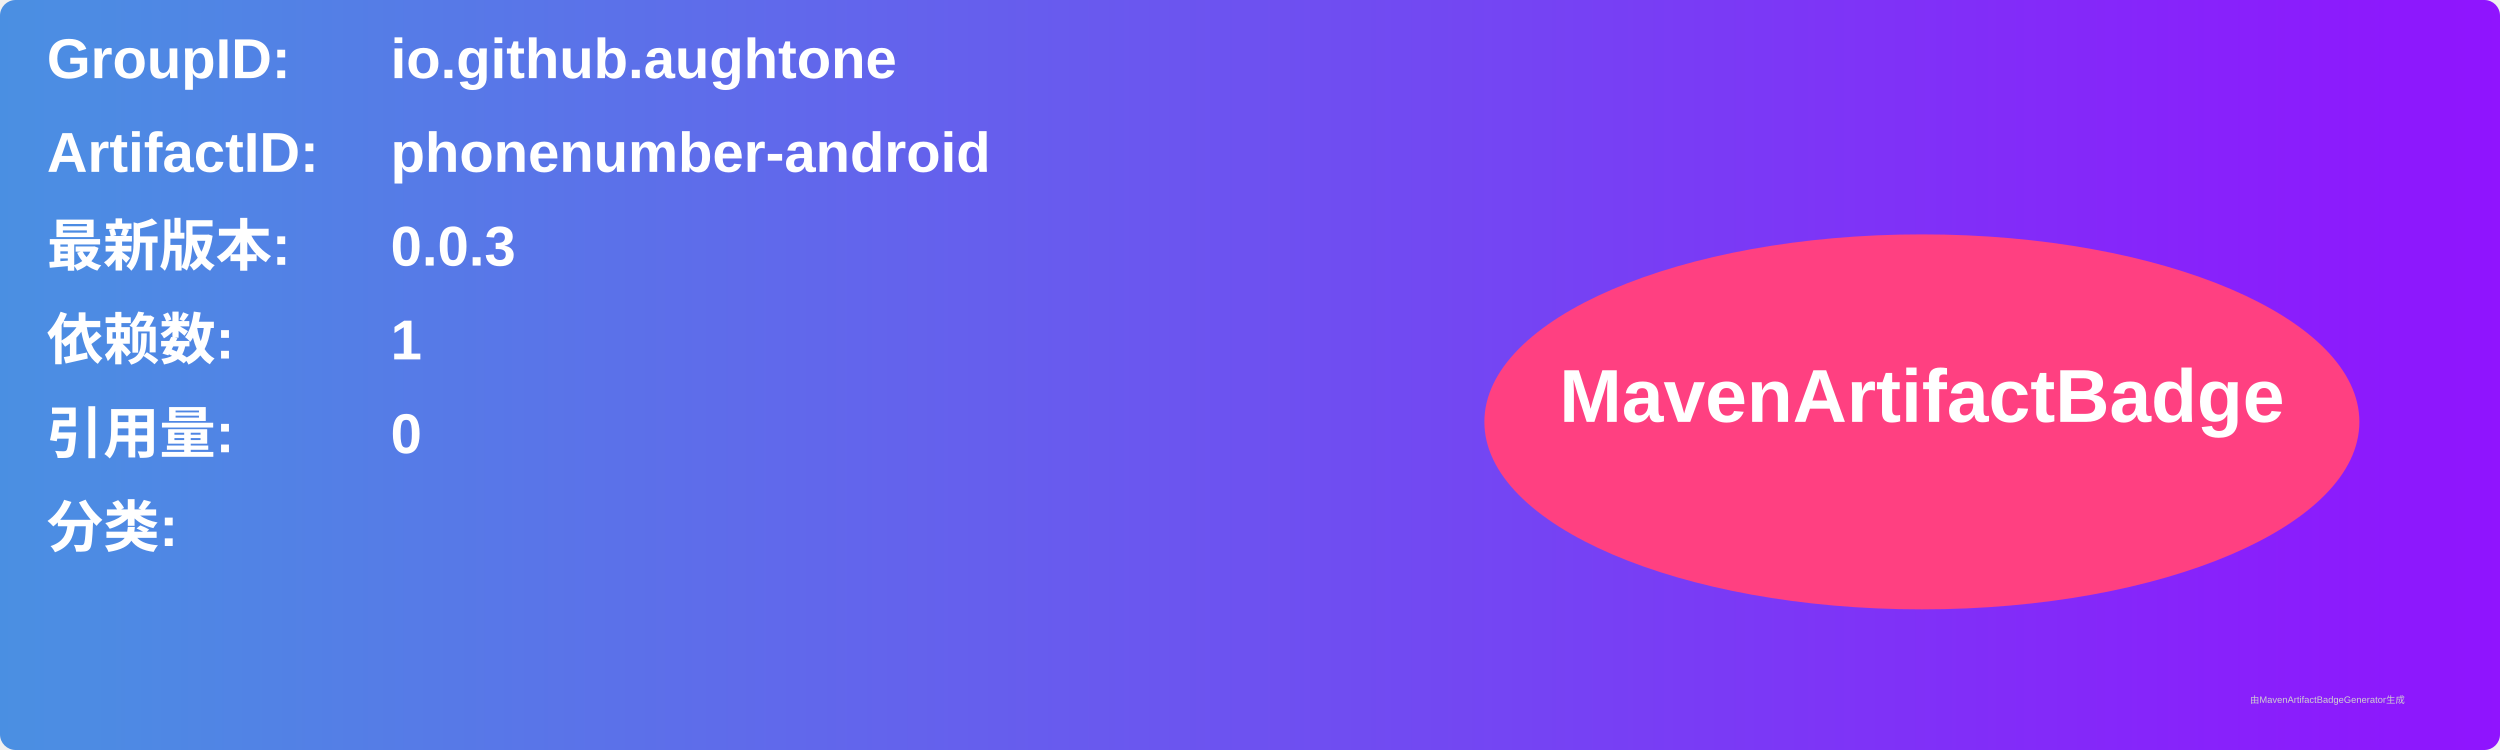
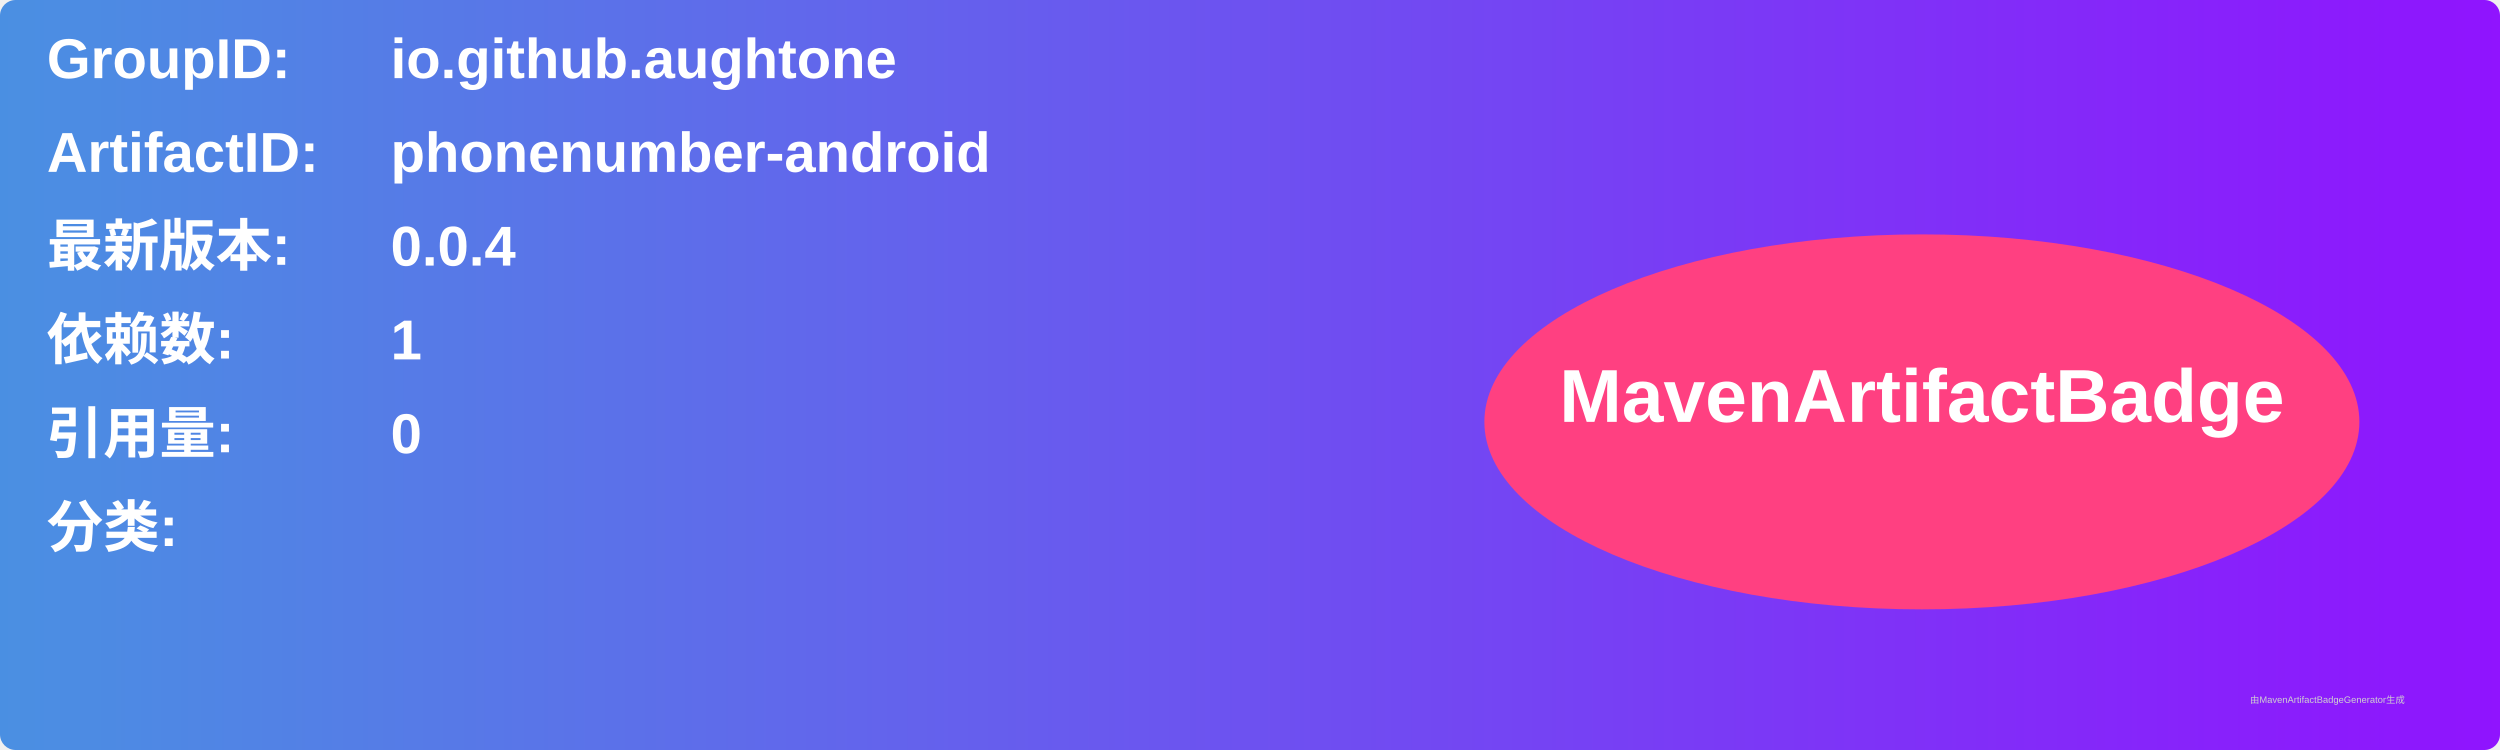
<svg xmlns="http://www.w3.org/2000/svg" width="800" height="240" viewBox="0 0 800 240">
  <linearGradient id="grad" x1="0%" y1="0%" x2="100%" y2="0%">
    <stop offset="0%" stop-color="#4a90e2" />
    <stop offset="100%" stop-color="#9013fe" />
  </linearGradient>
  <rect width="100%" height="100%" rx="5" ry="5" fill="url(#grad)" />
  <g transform="translate(15, 15)">
    <text x="0" y="10" font-family="Arial" font-size="18" fill="white" font-weight="bold" width="260">GroupID:</text>
    <text x="110" y="10" font-family="Arial" font-size="18" fill="white" font-weight="bold" width="460">io.github.aughtone</text>
    <text x="0" y="40" font-family="Arial" font-size="18" fill="white" font-weight="bold" width="260">ArtifactID:</text>
    <text x="110" y="40" font-family="Arial" font-size="18" fill="white" font-weight="bold" width="460">phonenumber-android</text>
    <text x="0" y="70" font-family="Arial" font-size="18" fill="white" font-weight="bold">最新版本:</text>
    <text x="110" y="70" font-family="Arial" font-size="18" fill="white" font-weight="bold">
-       <tspan font-weight="bold">0.0.3</tspan>
+       <tspan font-weight="bold">0.0.4</tspan>
    </text>
    <text x="0" y="100" font-family="Arial" font-size="18" fill="white" font-weight="bold">依赖数: </text>
    <text x="110" y="100" font-family="Arial" font-size="18" fill="white">
      <tspan font-weight="bold">1</tspan>
    </text>
    <text x="0" y="130" font-family="Arial" font-size="18" fill="white" font-weight="bold">引用量: </text>
    <text x="110" y="130" font-family="Arial" font-size="18" fill="white">
      <tspan font-weight="bold">0</tspan>
    </text>
    <text x="0" y="160" font-family="Arial" font-size="18" fill="white" font-weight="bold">分类:</text>
    <text x="10" y="190" font-family="Arial" font-size="10" fill="white">
      <tspan font-weight="bold" />
    </text>
    <ellipse cx="600" cy="120" rx="140" ry="60" fill="#ff4081" />
    <text x="600" y="120" text-anchor="middle" font-family="Arial" font-size="24" fill="white" font-weight="bold">MavenArtifactBadge</text>
  </g>
  <text x="720" y="225" font-family="Arial" font-size="3" fill="#d0d0d0">由MavenArtifactBadgeGenerator生成</text>
</svg>
